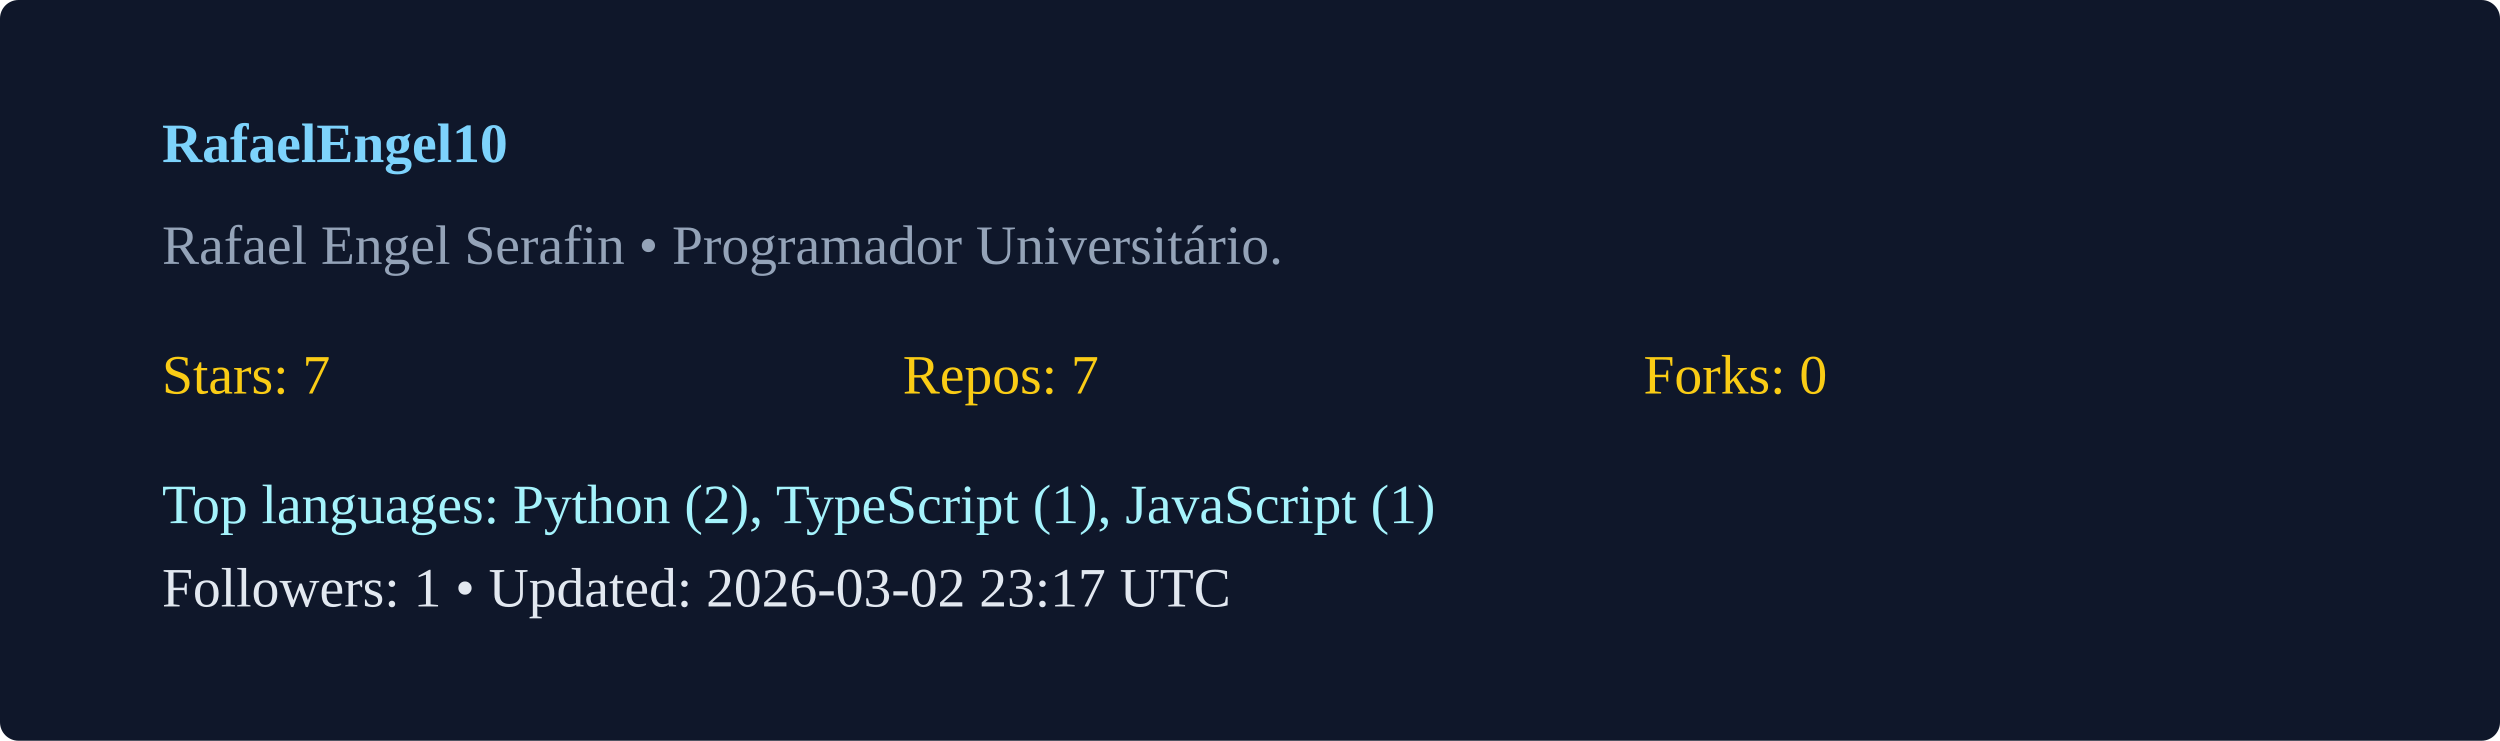
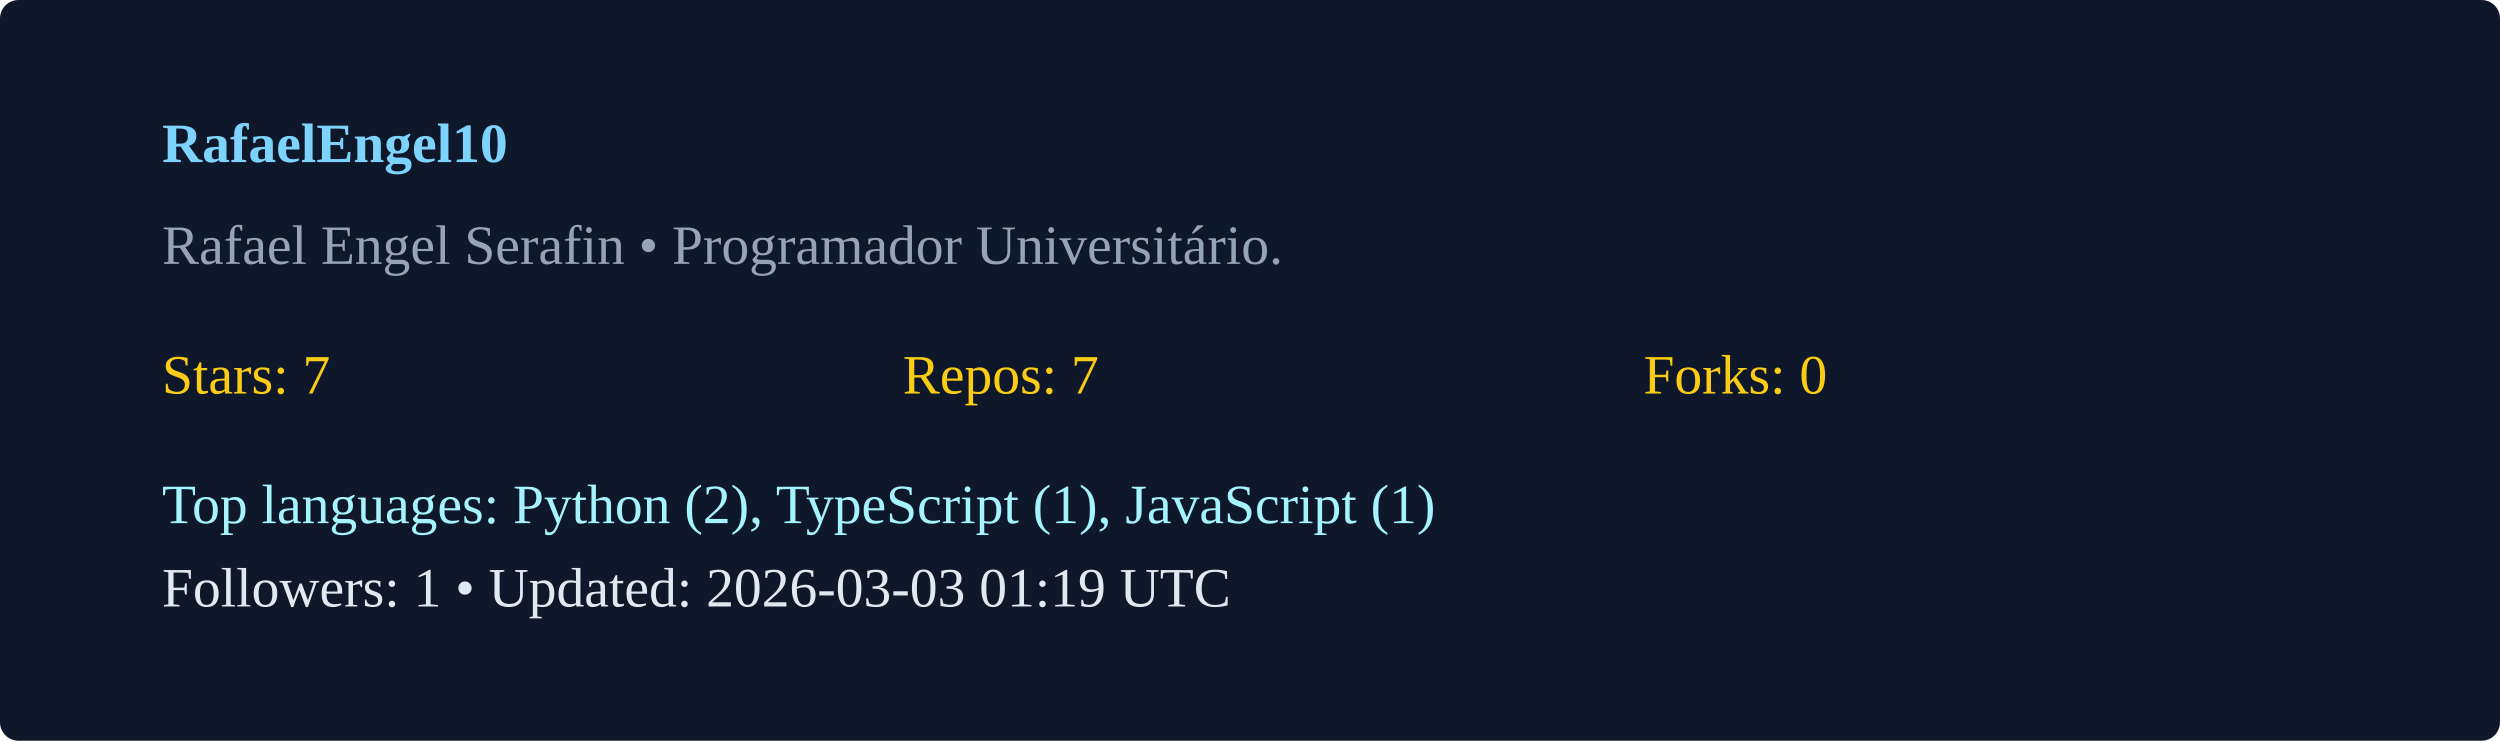
<svg xmlns="http://www.w3.org/2000/svg" width="540" height="160" viewBox="0 0 540 160">
  <rect width="100%" height="100%" rx="4" fill="#0f172a" />
  <g transform="translate(35,35)">
    <text x="0" y="0" fill="#7dd3fc" font-weight="600">RafaelEngel10</text>
    <text x="0" y="22" fill="#94a3b8">Rafael Engel Serafin  • Programador Universitário. </text>
    <g transform="translate(0,50)">
      <text x="0" y="0" fill="#facc15">Stars: 7</text>
      <text x="160" y="0" fill="#facc15">Repos: 7</text>
      <text x="320" y="0" fill="#facc15">Forks: 0</text>
      <text x="0" y="28" fill="#a5f3fc">Top languages: Python (2), TypeScript (1), JavaScript (1)</text>
-       <text x="0" y="46" fill="#e2e8f0">Followers: 1 • Updated: 2026-03-02 23:17 UTC</text>
+       <text x="0" y="46" fill="#e2e8f0">Followers: 1 • Updated: 2026-03-03 01:19 UTC</text>
    </g>
  </g>
</svg>
